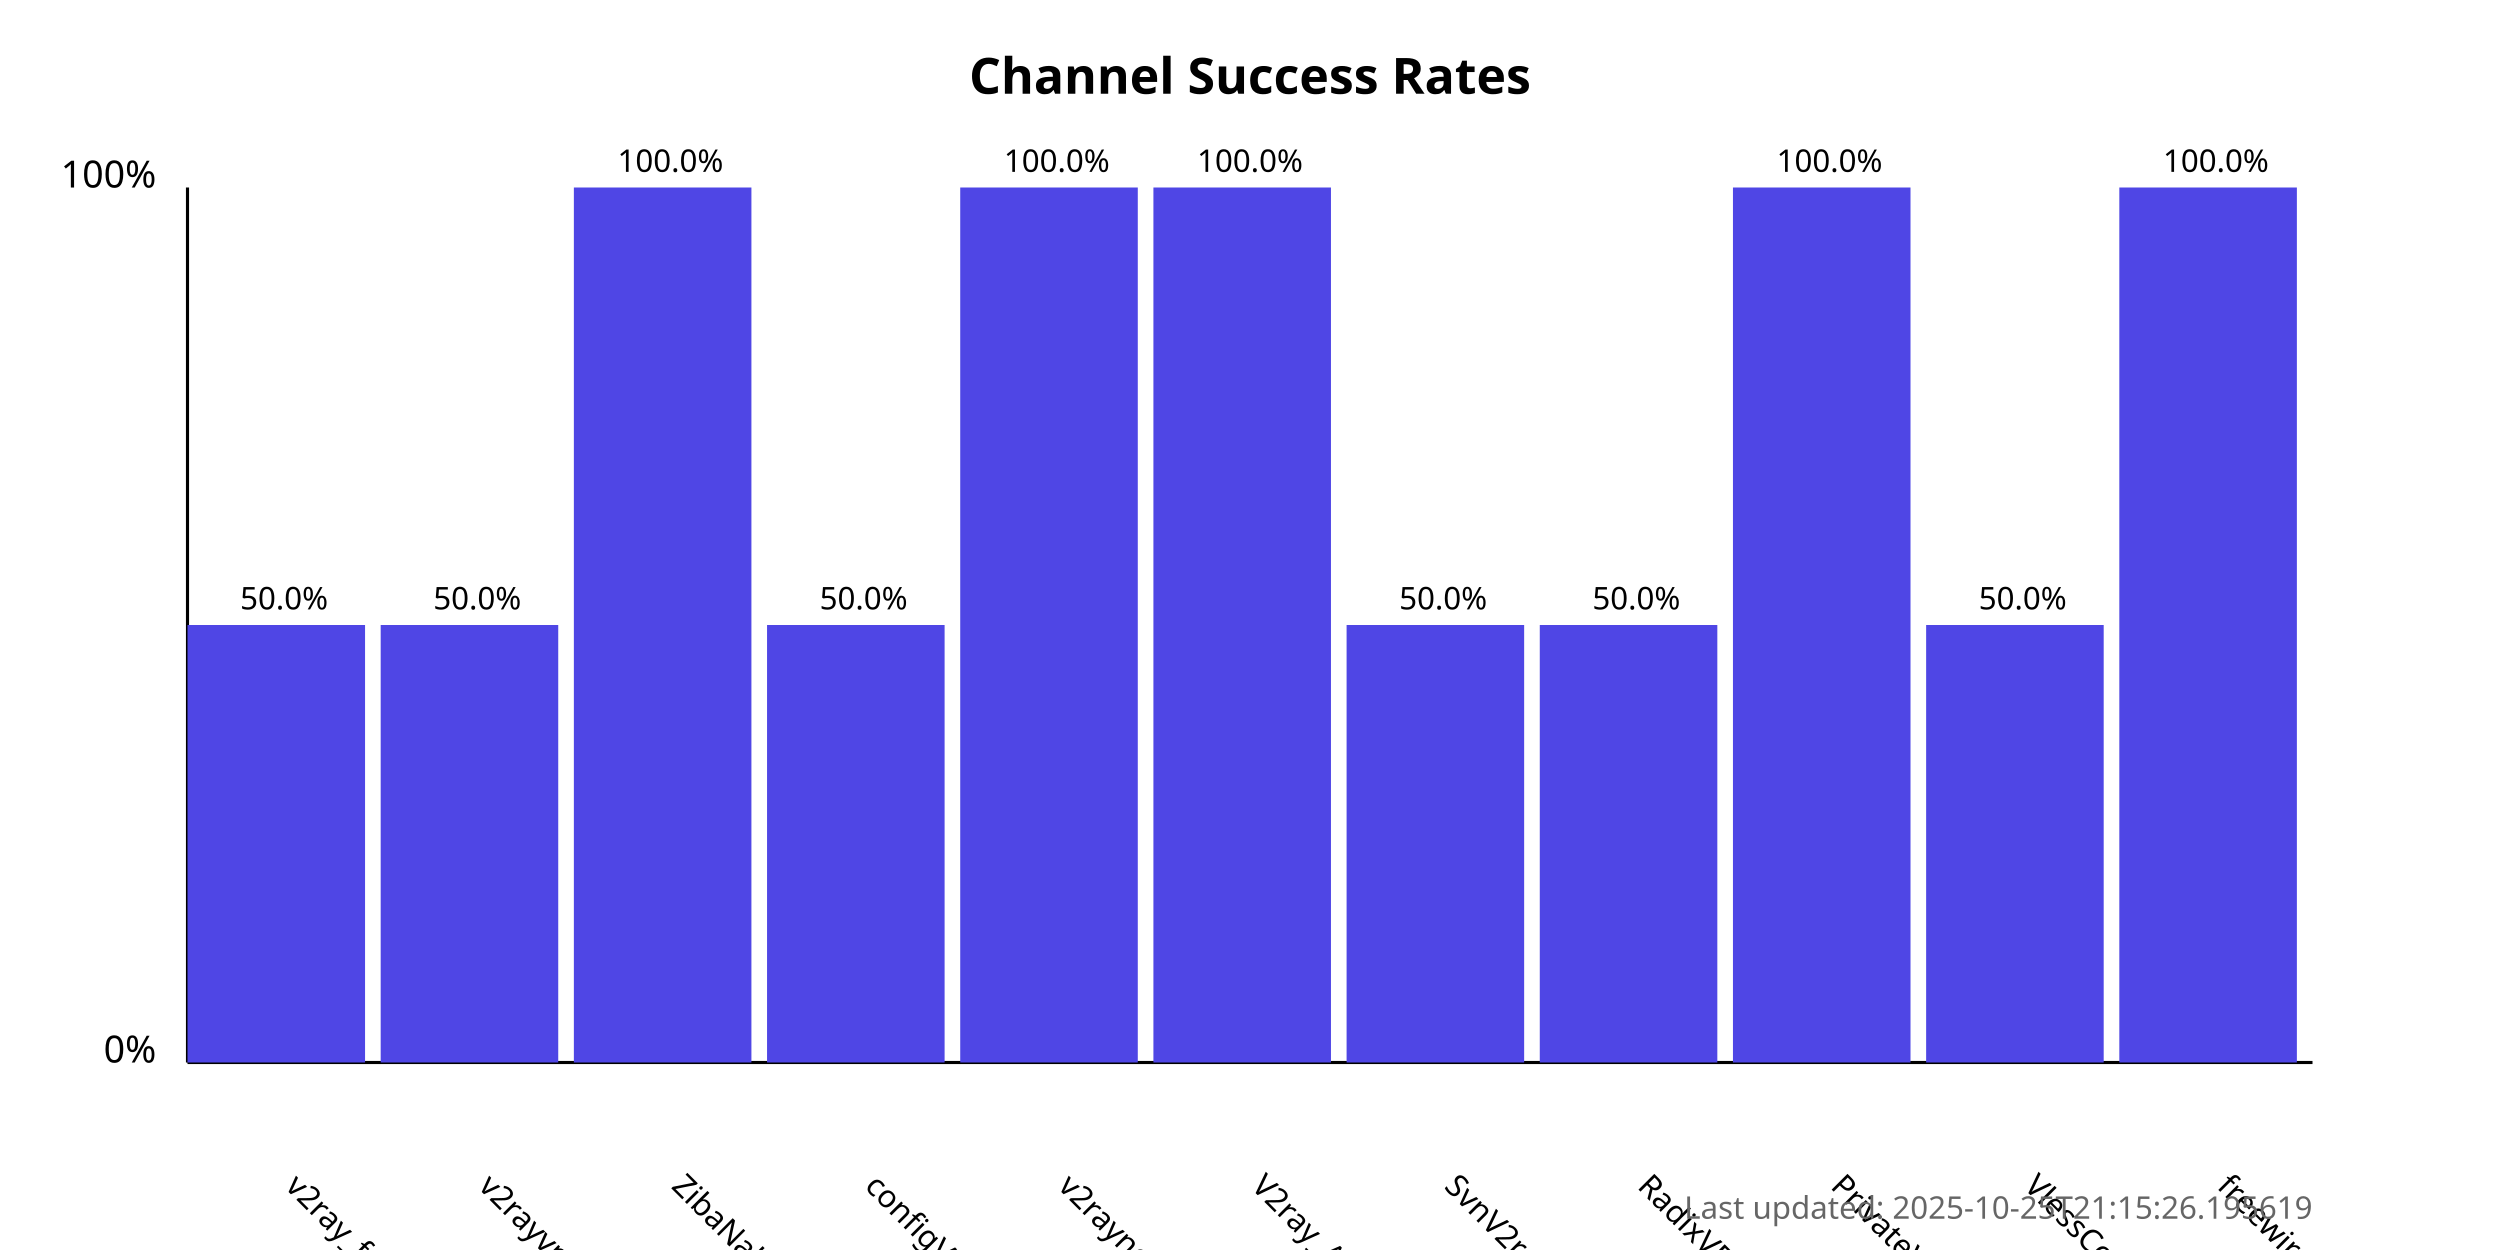
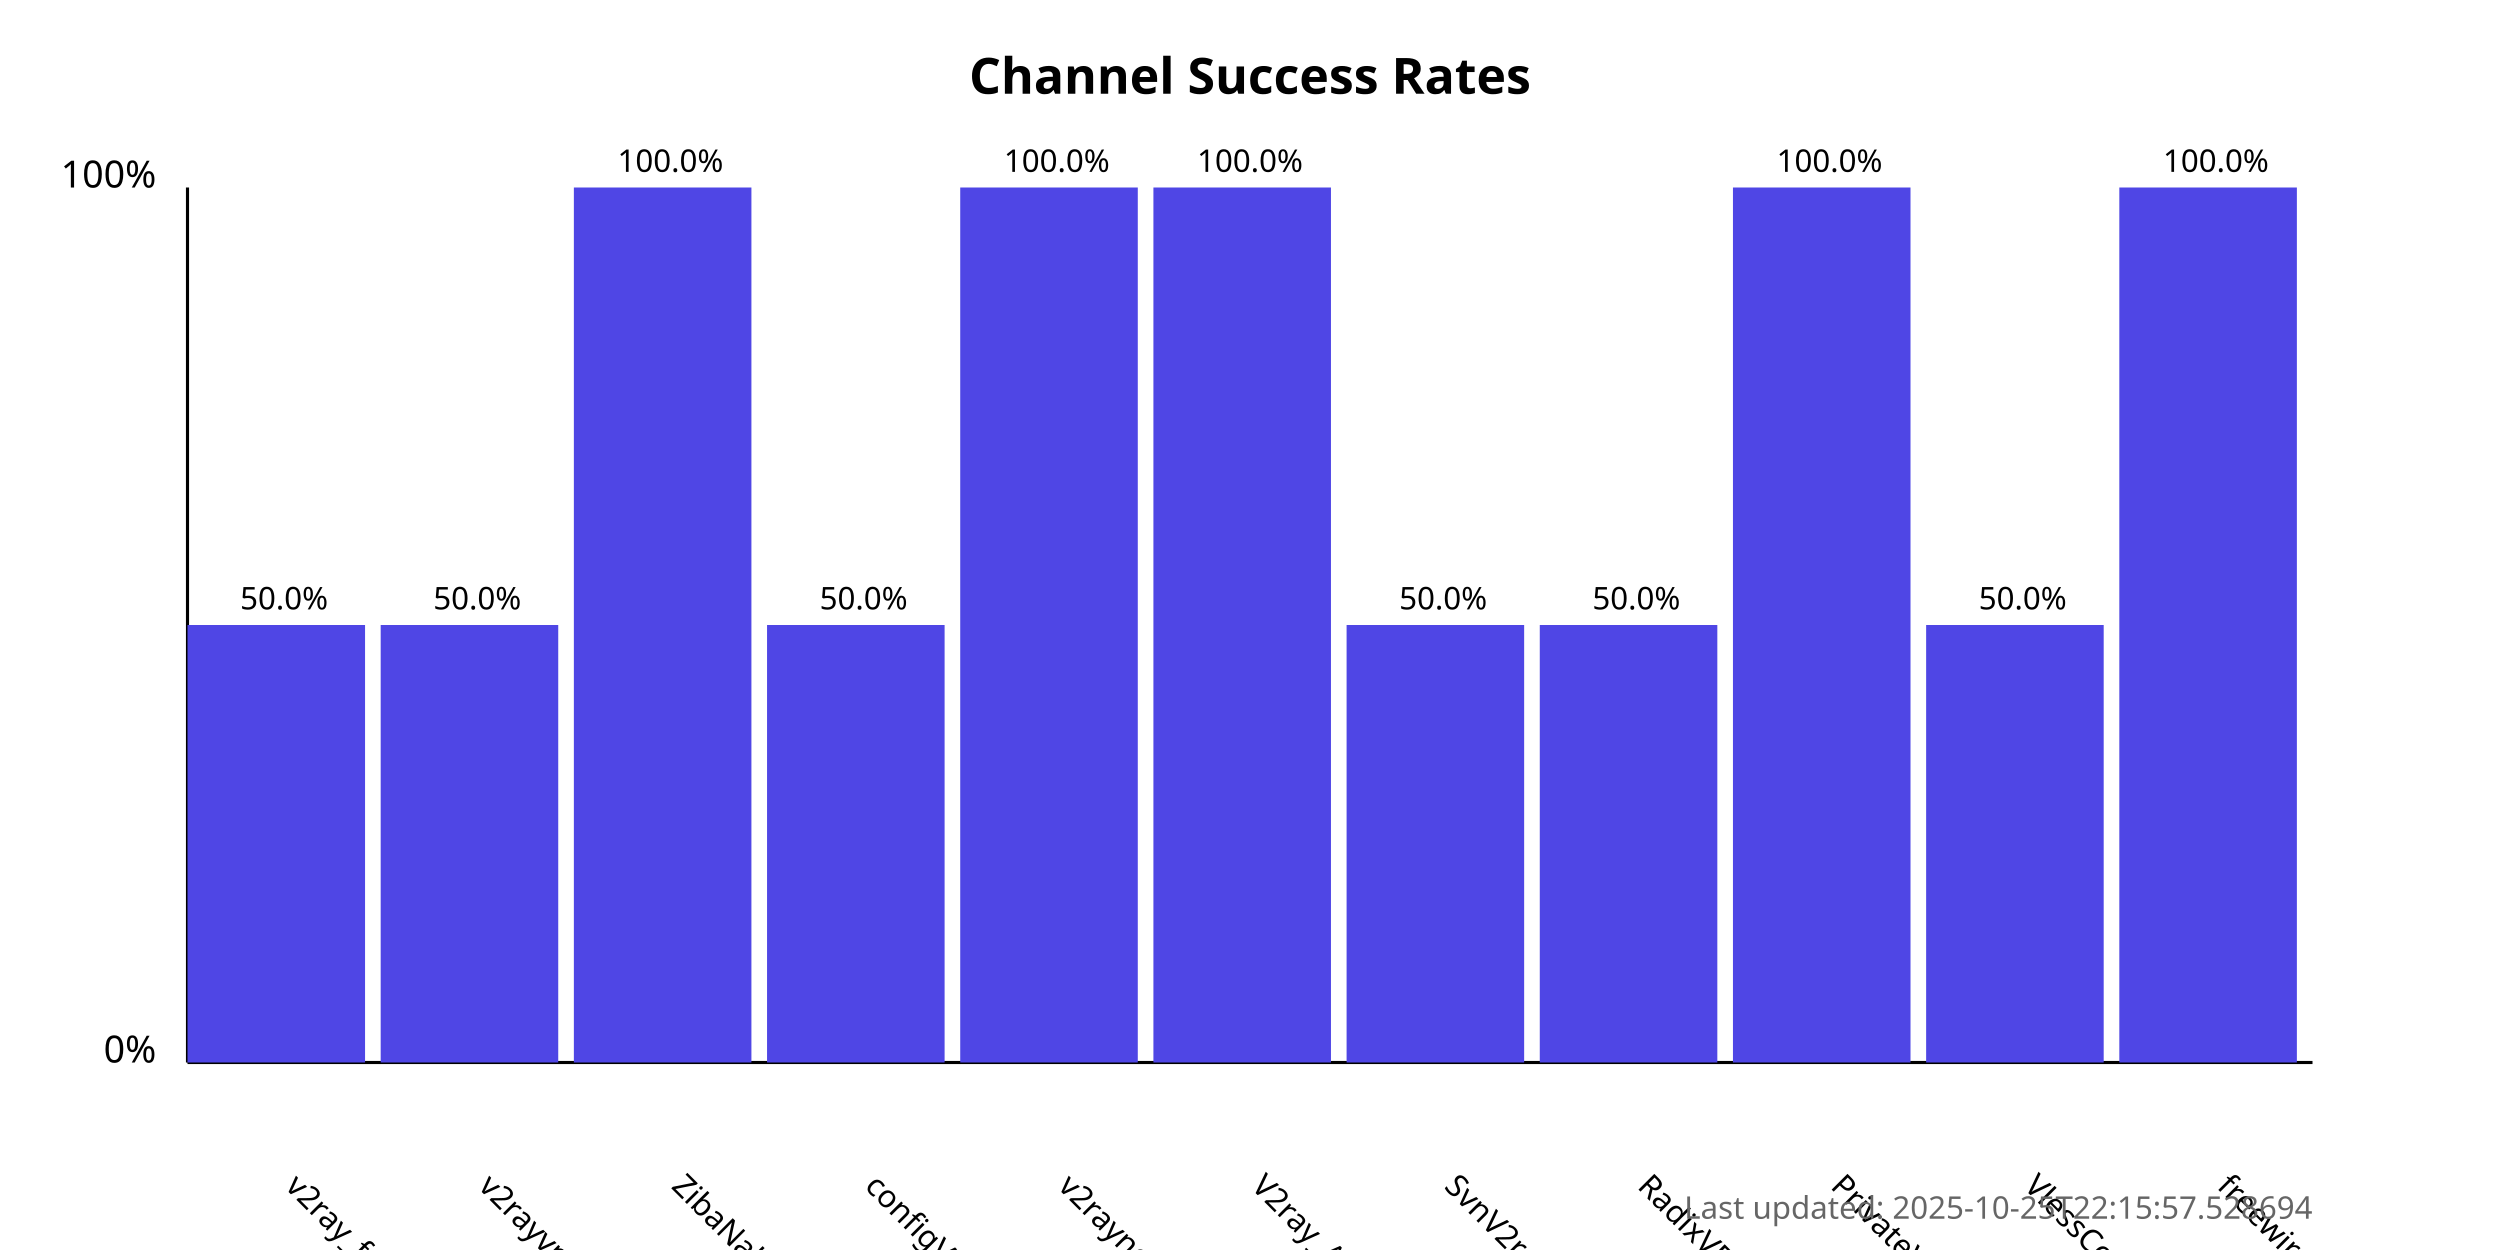
<svg xmlns="http://www.w3.org/2000/svg" width="800" height="400">
  <style>
            .chart-title { font: bold 16px sans-serif; }
            .axis-label { font: 12px sans-serif; }
            .tick-label { font: 10px sans-serif; }
            .bar { fill: #4f46e5; }
            .bar:hover { fill: #6366f1; }
            .timestamp { font: 10px sans-serif; fill: #666; }
        </style>
  <text x="400.0" y="30" text-anchor="middle" class="chart-title">
            Channel Success Rates
        </text>
  <line x1="60" y1="340" x2="60" y2="60" stroke="black" stroke-width="1" />
  <line x1="60" y1="340" x2="740" y2="340" stroke="black" stroke-width="1" />
  <text x="50" y="340" text-anchor="end" class="axis-label">0%</text>
  <text x="50" y="60" text-anchor="end" class="axis-label">100%</text>
  <g>
    <rect x="60" y="200.0" width="56.818" height="140.0" class="bar" />
    <text x="90.909" y="380" transform="rotate(45, 90.90909, 380)" text-anchor="start" class="tick-label">
                v2ray_free_conf
            </text>
    <text x="90.909" y="195.0" text-anchor="middle" class="tick-label">
                50.0%
            </text>
  </g>
  <g>
    <rect x="121.818" y="200.0" width="56.818" height="140.0" class="bar" />
    <text x="152.727" y="380" transform="rotate(45, 152.7273, 380)" text-anchor="start" class="tick-label">
                v2rayvpno
            </text>
    <text x="152.727" y="195.0" text-anchor="middle" class="tick-label">
                50.0%
            </text>
  </g>
  <g>
    <rect x="183.636" y="60.0" width="56.818" height="280.0" class="bar" />
    <text x="214.545" y="380" transform="rotate(45, 214.5455, 380)" text-anchor="start" class="tick-label">
                ZibaNabz
            </text>
    <text x="214.545" y="55.0" text-anchor="middle" class="tick-label">
                100.0%
            </text>
  </g>
  <g>
    <rect x="245.455" y="200.0" width="56.818" height="140.0" class="bar" />
    <text x="276.364" y="380" transform="rotate(45, 276.3636, 380)" text-anchor="start" class="tick-label">
                configV2rayForFree
            </text>
    <text x="276.364" y="195.0" text-anchor="middle" class="tick-label">
                50.0%
            </text>
  </g>
  <g>
    <rect x="307.273" y="60.0" width="56.818" height="280.0" class="bar" />
    <text x="338.182" y="380" transform="rotate(45, 338.1818, 380)" text-anchor="start" class="tick-label">
                v2rayngvpn
            </text>
    <text x="338.182" y="55.0" text-anchor="middle" class="tick-label">
                100.0%
            </text>
  </g>
  <g>
    <rect x="369.091" y="60.0" width="56.818" height="280.0" class="bar" />
    <text x="400.0" y="380" transform="rotate(45, 400.0, 380)" text-anchor="start" class="tick-label">
                V2ray_Alpha
            </text>
    <text x="400.0" y="55.0" text-anchor="middle" class="tick-label">
                100.0%
            </text>
  </g>
  <g>
    <rect x="430.909" y="200.0" width="56.818" height="140.0" class="bar" />
    <text x="461.818" y="380" transform="rotate(45, 461.8182, 380)" text-anchor="start" class="tick-label">
                SvnV2ray
            </text>
    <text x="461.818" y="195.0" text-anchor="middle" class="tick-label">
                50.0%
            </text>
  </g>
  <g>
    <rect x="492.727" y="200.0" width="56.818" height="140.0" class="bar" />
    <text x="523.636" y="380" transform="rotate(45, 523.6364, 380)" text-anchor="start" class="tick-label">
                RadixVPN
            </text>
    <text x="523.636" y="195.0" text-anchor="middle" class="tick-label">
                50.0%
            </text>
  </g>
  <g>
    <rect x="554.545" y="60.0" width="56.818" height="280.0" class="bar" />
    <text x="585.455" y="380" transform="rotate(45, 585.4545, 380)" text-anchor="start" class="tick-label">
                PrivateVPNs
            </text>
    <text x="585.455" y="55.0" text-anchor="middle" class="tick-label">
                100.0%
            </text>
  </g>
  <g>
    <rect x="616.364" y="200.0" width="56.818" height="140.0" class="bar" />
    <text x="647.273" y="380" transform="rotate(45, 647.2727, 380)" text-anchor="start" class="tick-label">
                VlessConfig
            </text>
    <text x="647.273" y="195.0" text-anchor="middle" class="tick-label">
                50.0%
            </text>
  </g>
  <g>
    <rect x="678.182" y="60.0" width="56.818" height="280.0" class="bar" />
    <text x="709.091" y="380" transform="rotate(45, 709.0909, 380)" text-anchor="start" class="tick-label">
                freewireguard
            </text>
    <text x="709.091" y="55.0" text-anchor="middle" class="tick-label">
                100.0%
            </text>
  </g>
  <text x="740" y="390" text-anchor="end" class="timestamp">
-             Last updated: 2025-10-25T21:15:26.195619
+             Last updated: 2025-10-25T22:15:57.528694
        </text>
</svg>
